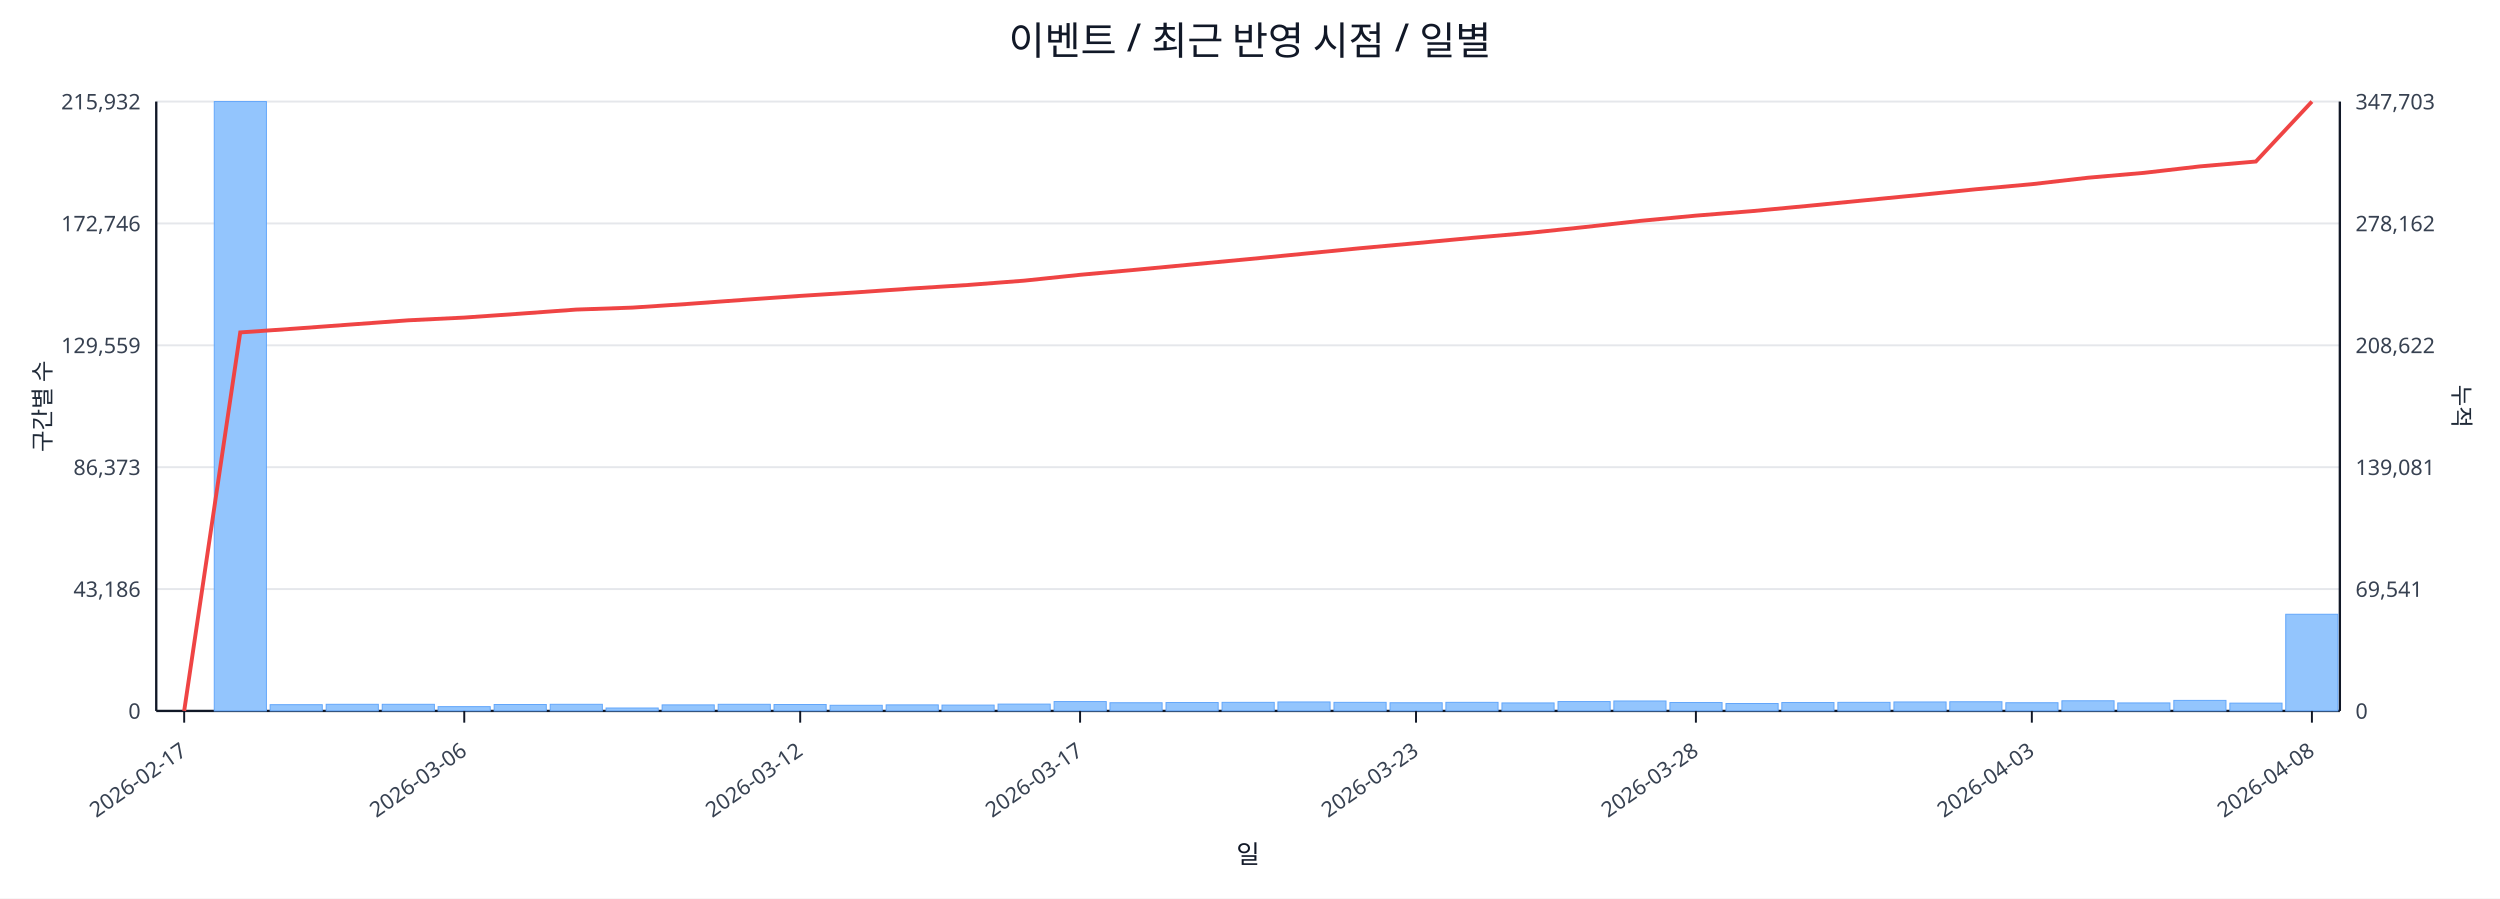
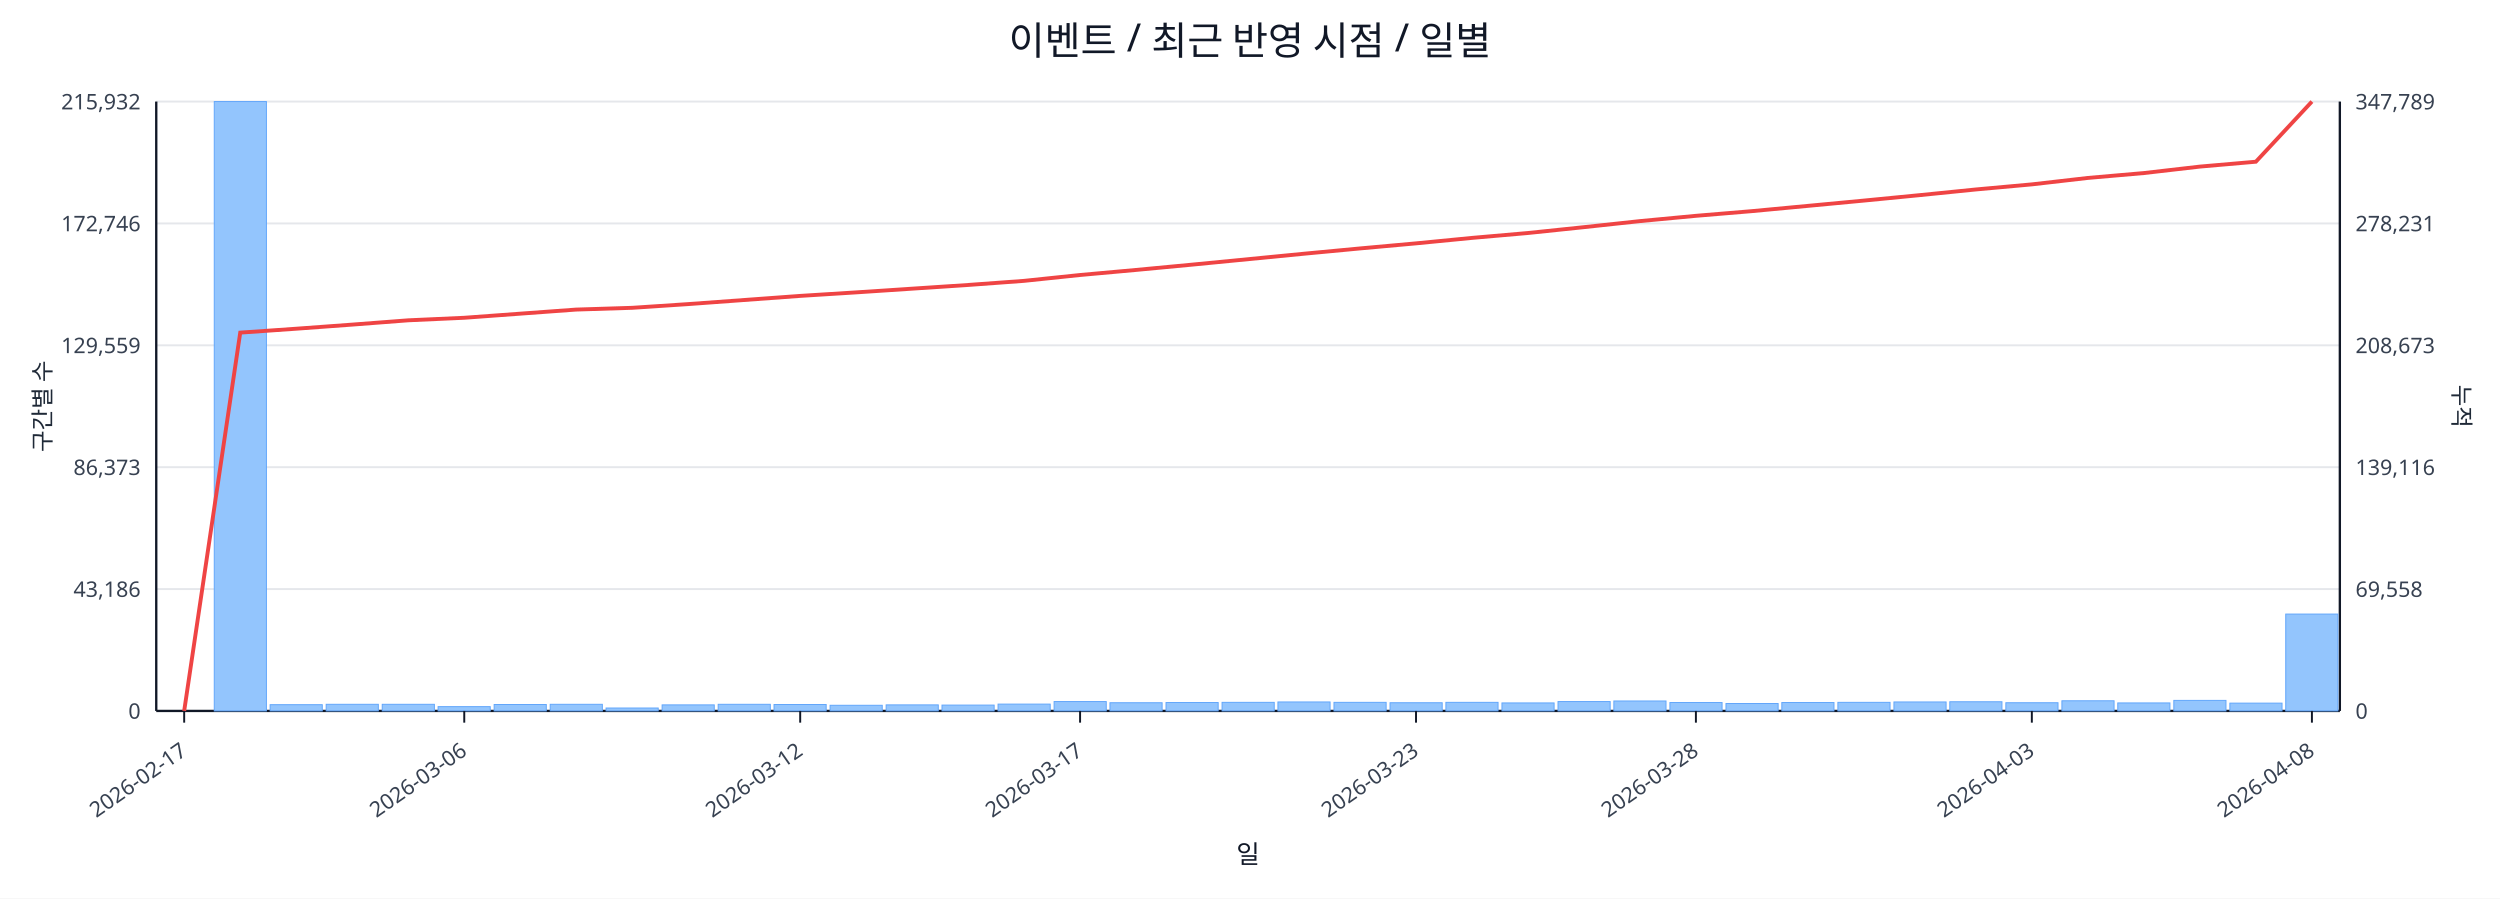
<svg xmlns="http://www.w3.org/2000/svg" width="1280" height="460" viewBox="0 0 1280 460">
  <rect x="0" y="0" width="100%" height="100%" fill="#ffffff" />
  <text x="640.0" y="28" font-size="20" text-anchor="middle" font-family="sans-serif" fill="#111827">이벤트 / 최근 반영 시점 / 일별</text>
  <line x1="80.0" y1="52.0" x2="1198.0" y2="52.0" stroke="#e5e7eb" stroke-width="1" />
  <text x="72.0" y="56.0" font-size="11" text-anchor="end" font-family="sans-serif" fill="#374151">215,932</text>
-   <text x="1206.0" y="56.0" font-size="11" text-anchor="start" font-family="sans-serif" fill="#374151">347,703</text>
+   <text x="1206.0" y="56.0" font-size="11" text-anchor="start" font-family="sans-serif" fill="#374151">347,789</text>
  <line x1="80.0" y1="114.4" x2="1198.0" y2="114.4" stroke="#e5e7eb" stroke-width="1" />
  <text x="72.0" y="118.4" font-size="11" text-anchor="end" font-family="sans-serif" fill="#374151">172,746</text>
-   <text x="1206.0" y="118.4" font-size="11" text-anchor="start" font-family="sans-serif" fill="#374151">278,162</text>
+   <text x="1206.0" y="118.4" font-size="11" text-anchor="start" font-family="sans-serif" fill="#374151">278,231</text>
  <line x1="80.0" y1="176.8" x2="1198.0" y2="176.8" stroke="#e5e7eb" stroke-width="1" />
  <text x="72.0" y="180.8" font-size="11" text-anchor="end" font-family="sans-serif" fill="#374151">129,559</text>
-   <text x="1206.0" y="180.8" font-size="11" text-anchor="start" font-family="sans-serif" fill="#374151">208,622</text>
+   <text x="1206.0" y="180.8" font-size="11" text-anchor="start" font-family="sans-serif" fill="#374151">208,673</text>
  <line x1="80.0" y1="239.2" x2="1198.0" y2="239.2" stroke="#e5e7eb" stroke-width="1" />
  <text x="72.0" y="243.2" font-size="11" text-anchor="end" font-family="sans-serif" fill="#374151">86,373</text>
-   <text x="1206.0" y="243.2" font-size="11" text-anchor="start" font-family="sans-serif" fill="#374151">139,081</text>
+   <text x="1206.0" y="243.2" font-size="11" text-anchor="start" font-family="sans-serif" fill="#374151">139,116</text>
  <line x1="80.0" y1="301.6" x2="1198.0" y2="301.6" stroke="#e5e7eb" stroke-width="1" />
  <text x="72.0" y="305.6" font-size="11" text-anchor="end" font-family="sans-serif" fill="#374151">43,186</text>
-   <text x="1206.0" y="305.6" font-size="11" text-anchor="start" font-family="sans-serif" fill="#374151">69,541</text>
+   <text x="1206.0" y="305.6" font-size="11" text-anchor="start" font-family="sans-serif" fill="#374151">69,558</text>
  <line x1="80.0" y1="364.0" x2="1198.0" y2="364.0" stroke="#e5e7eb" stroke-width="1" />
  <text x="72.0" y="368.0" font-size="11" text-anchor="end" font-family="sans-serif" fill="#374151">0</text>
  <text x="1206.0" y="368.0" font-size="11" text-anchor="start" font-family="sans-serif" fill="#374151">0</text>
  <line x1="80.0" y1="364.0" x2="1198.0" y2="364.0" stroke="#111827" stroke-width="1.2" />
  <line x1="80.0" y1="52.0" x2="80.0" y2="364.0" stroke="#111827" stroke-width="1.2" />
  <line x1="1198.0" y1="52.0" x2="1198.0" y2="364.0" stroke="#111827" stroke-width="1.2" />
  <rect x="81.0" y="364.0" width="26.7" height="0.0" fill="#93c5fd" stroke="#60a5fa" stroke-width="0.5" />
  <rect x="109.7" y="52.0" width="26.7" height="312.0" fill="#93c5fd" stroke="#60a5fa" stroke-width="0.5" />
  <rect x="138.3" y="360.8" width="26.7" height="3.2" fill="#93c5fd" stroke="#60a5fa" stroke-width="0.5" />
  <rect x="167.0" y="360.6" width="26.7" height="3.4" fill="#93c5fd" stroke="#60a5fa" stroke-width="0.5" />
  <rect x="195.7" y="360.6" width="26.7" height="3.4" fill="#93c5fd" stroke="#60a5fa" stroke-width="0.5" />
  <rect x="224.3" y="361.8" width="26.7" height="2.2" fill="#93c5fd" stroke="#60a5fa" stroke-width="0.5" />
  <rect x="253.0" y="360.7" width="26.7" height="3.3" fill="#93c5fd" stroke="#60a5fa" stroke-width="0.5" />
  <rect x="281.7" y="360.6" width="26.7" height="3.4" fill="#93c5fd" stroke="#60a5fa" stroke-width="0.5" />
  <rect x="310.3" y="362.5" width="26.7" height="1.5" fill="#93c5fd" stroke="#60a5fa" stroke-width="0.5" />
  <rect x="339.0" y="360.9" width="26.7" height="3.1" fill="#93c5fd" stroke="#60a5fa" stroke-width="0.5" />
  <rect x="367.7" y="360.6" width="26.7" height="3.4" fill="#93c5fd" stroke="#60a5fa" stroke-width="0.5" />
  <rect x="396.3" y="360.7" width="26.7" height="3.3" fill="#93c5fd" stroke="#60a5fa" stroke-width="0.5" />
  <rect x="425.0" y="361.1" width="26.7" height="2.9" fill="#93c5fd" stroke="#60a5fa" stroke-width="0.5" />
  <rect x="453.7" y="360.9" width="26.7" height="3.1" fill="#93c5fd" stroke="#60a5fa" stroke-width="0.5" />
  <rect x="482.3" y="361.0" width="26.7" height="3.0" fill="#93c5fd" stroke="#60a5fa" stroke-width="0.5" />
  <rect x="511.0" y="360.5" width="26.7" height="3.5" fill="#93c5fd" stroke="#60a5fa" stroke-width="0.5" />
  <rect x="539.7" y="359.2" width="26.7" height="4.8" fill="#93c5fd" stroke="#60a5fa" stroke-width="0.5" />
  <rect x="568.3" y="359.8" width="26.7" height="4.2" fill="#93c5fd" stroke="#60a5fa" stroke-width="0.5" />
  <rect x="597.0" y="359.7" width="26.7" height="4.3" fill="#93c5fd" stroke="#60a5fa" stroke-width="0.5" />
  <rect x="625.7" y="359.6" width="26.7" height="4.4" fill="#93c5fd" stroke="#60a5fa" stroke-width="0.5" />
  <rect x="654.3" y="359.4" width="26.7" height="4.6" fill="#93c5fd" stroke="#60a5fa" stroke-width="0.5" />
  <rect x="683.0" y="359.6" width="26.7" height="4.4" fill="#93c5fd" stroke="#60a5fa" stroke-width="0.5" />
  <rect x="711.7" y="359.8" width="26.7" height="4.2" fill="#93c5fd" stroke="#60a5fa" stroke-width="0.5" />
  <rect x="740.3" y="359.6" width="26.7" height="4.4" fill="#93c5fd" stroke="#60a5fa" stroke-width="0.5" />
  <rect x="769.0" y="359.9" width="26.7" height="4.1" fill="#93c5fd" stroke="#60a5fa" stroke-width="0.5" />
  <rect x="797.7" y="359.2" width="26.7" height="4.8" fill="#93c5fd" stroke="#60a5fa" stroke-width="0.5" />
  <rect x="826.3" y="358.9" width="26.7" height="5.1" fill="#93c5fd" stroke="#60a5fa" stroke-width="0.5" />
  <rect x="855.0" y="359.7" width="26.7" height="4.3" fill="#93c5fd" stroke="#60a5fa" stroke-width="0.5" />
  <rect x="883.7" y="360.2" width="26.7" height="3.8" fill="#93c5fd" stroke="#60a5fa" stroke-width="0.5" />
  <rect x="912.3" y="359.7" width="26.7" height="4.3" fill="#93c5fd" stroke="#60a5fa" stroke-width="0.5" />
  <rect x="941.0" y="359.6" width="26.7" height="4.4" fill="#93c5fd" stroke="#60a5fa" stroke-width="0.5" />
  <rect x="969.7" y="359.4" width="26.7" height="4.6" fill="#93c5fd" stroke="#60a5fa" stroke-width="0.5" />
  <rect x="998.3" y="359.3" width="26.7" height="4.7" fill="#93c5fd" stroke="#60a5fa" stroke-width="0.5" />
  <rect x="1027.0" y="359.8" width="26.7" height="4.2" fill="#93c5fd" stroke="#60a5fa" stroke-width="0.5" />
  <rect x="1055.7" y="358.8" width="26.7" height="5.2" fill="#93c5fd" stroke="#60a5fa" stroke-width="0.5" />
  <rect x="1084.3" y="359.9" width="26.7" height="4.1" fill="#93c5fd" stroke="#60a5fa" stroke-width="0.5" />
  <rect x="1113.0" y="358.6" width="26.7" height="5.4" fill="#93c5fd" stroke="#60a5fa" stroke-width="0.5" />
  <rect x="1141.7" y="360.0" width="26.7" height="4.0" fill="#93c5fd" stroke="#60a5fa" stroke-width="0.5" />
-   <rect x="1170.3" y="314.5" width="26.7" height="49.5" fill="#93c5fd" stroke="#60a5fa" stroke-width="0.5" />
-   <polyline fill="none" stroke="#ef4444" stroke-width="2" points="94.3,364.0 123.0,170.2 151.7,168.2 180.3,166.1 209.0,164.0 237.7,162.6 266.3,160.6 295.0,158.5 323.7,157.5 352.3,155.6 381.0,153.5 409.7,151.5 438.3,149.7 467.0,147.7 495.7,145.9 524.3,143.7 553.0,140.7 581.7,138.1 610.3,135.4 639.0,132.7 667.7,129.9 696.3,127.1 725.0,124.5 753.7,121.8 782.3,119.3 811.0,116.3 839.7,113.1 868.3,110.4 897.0,108.1 925.7,105.4 954.3,102.6 983.0,99.8 1011.7,96.9 1040.3,94.3 1069.0,91.0 1097.7,88.5 1126.3,85.2 1155.0,82.7 1183.7,52.0" />
+   <rect x="1170.3" y="314.4" width="26.7" height="49.6" fill="#93c5fd" stroke="#60a5fa" stroke-width="0.5" />
+   <polyline fill="none" stroke="#ef4444" stroke-width="2" points="94.3,364.0 123.0,170.3 151.7,168.3 180.3,166.2 209.0,164.0 237.7,162.7 266.3,160.6 295.0,158.5 323.7,157.6 352.3,155.7 381.0,153.6 409.7,151.5 438.3,149.7 467.0,147.8 495.7,145.9 524.3,143.8 553.0,140.8 581.7,138.2 610.3,135.5 639.0,132.7 667.7,129.9 696.3,127.2 725.0,124.6 753.7,121.8 782.3,119.3 811.0,116.3 839.7,113.2 868.3,110.5 897.0,108.1 925.7,105.4 954.3,102.7 983.0,99.9 1011.7,97.0 1040.3,94.4 1069.0,91.1 1097.7,88.6 1126.3,85.3 1155.0,82.8 1183.7,52.0" />
  <line x1="94.3" y1="364.0" x2="94.3" y2="370.0" stroke="#111827" stroke-width="1" />
  <text x="96.3" y="386.0" font-size="11" text-anchor="end" transform="rotate(-35 96.3 386.0)" font-family="sans-serif" fill="#374151">2026-02-17</text>
  <line x1="237.7" y1="364.0" x2="237.7" y2="370.0" stroke="#111827" stroke-width="1" />
  <text x="239.7" y="386.0" font-size="11" text-anchor="end" transform="rotate(-35 239.7 386.0)" font-family="sans-serif" fill="#374151">2026-03-06</text>
  <line x1="409.7" y1="364.0" x2="409.7" y2="370.0" stroke="#111827" stroke-width="1" />
  <text x="411.7" y="386.0" font-size="11" text-anchor="end" transform="rotate(-35 411.7 386.0)" font-family="sans-serif" fill="#374151">2026-03-12</text>
  <line x1="553.0" y1="364.0" x2="553.0" y2="370.0" stroke="#111827" stroke-width="1" />
  <text x="555.0" y="386.0" font-size="11" text-anchor="end" transform="rotate(-35 555.0 386.0)" font-family="sans-serif" fill="#374151">2026-03-17</text>
  <line x1="725.0" y1="364.0" x2="725.0" y2="370.0" stroke="#111827" stroke-width="1" />
  <text x="727.0" y="386.0" font-size="11" text-anchor="end" transform="rotate(-35 727.0 386.0)" font-family="sans-serif" fill="#374151">2026-03-23</text>
  <line x1="868.3" y1="364.0" x2="868.3" y2="370.0" stroke="#111827" stroke-width="1" />
  <text x="870.3" y="386.0" font-size="11" text-anchor="end" transform="rotate(-35 870.3 386.0)" font-family="sans-serif" fill="#374151">2026-03-28</text>
  <line x1="1040.3" y1="364.0" x2="1040.3" y2="370.0" stroke="#111827" stroke-width="1" />
  <text x="1042.3" y="386.0" font-size="11" text-anchor="end" transform="rotate(-35 1042.3 386.0)" font-family="sans-serif" fill="#374151">2026-04-03</text>
  <line x1="1183.7" y1="364.0" x2="1183.7" y2="370.0" stroke="#111827" stroke-width="1" />
  <text x="1185.7" y="386.0" font-size="11" text-anchor="end" transform="rotate(-35 1185.7 386.0)" font-family="sans-serif" fill="#374151">2026-04-08</text>
  <text x="26" y="208.0" font-size="12" transform="rotate(-90 26 208.0)" text-anchor="middle" font-family="sans-serif" fill="#1f2937">구간별 수</text>
  <text x="1256.0" y="208.0" font-size="12" transform="rotate(90 1256.0 208.0)" text-anchor="middle" font-family="sans-serif" fill="#1f2937">누적</text>
  <text x="639.0" y="442.0" font-size="13" text-anchor="middle" font-family="sans-serif" fill="#111827">일</text>
</svg>
